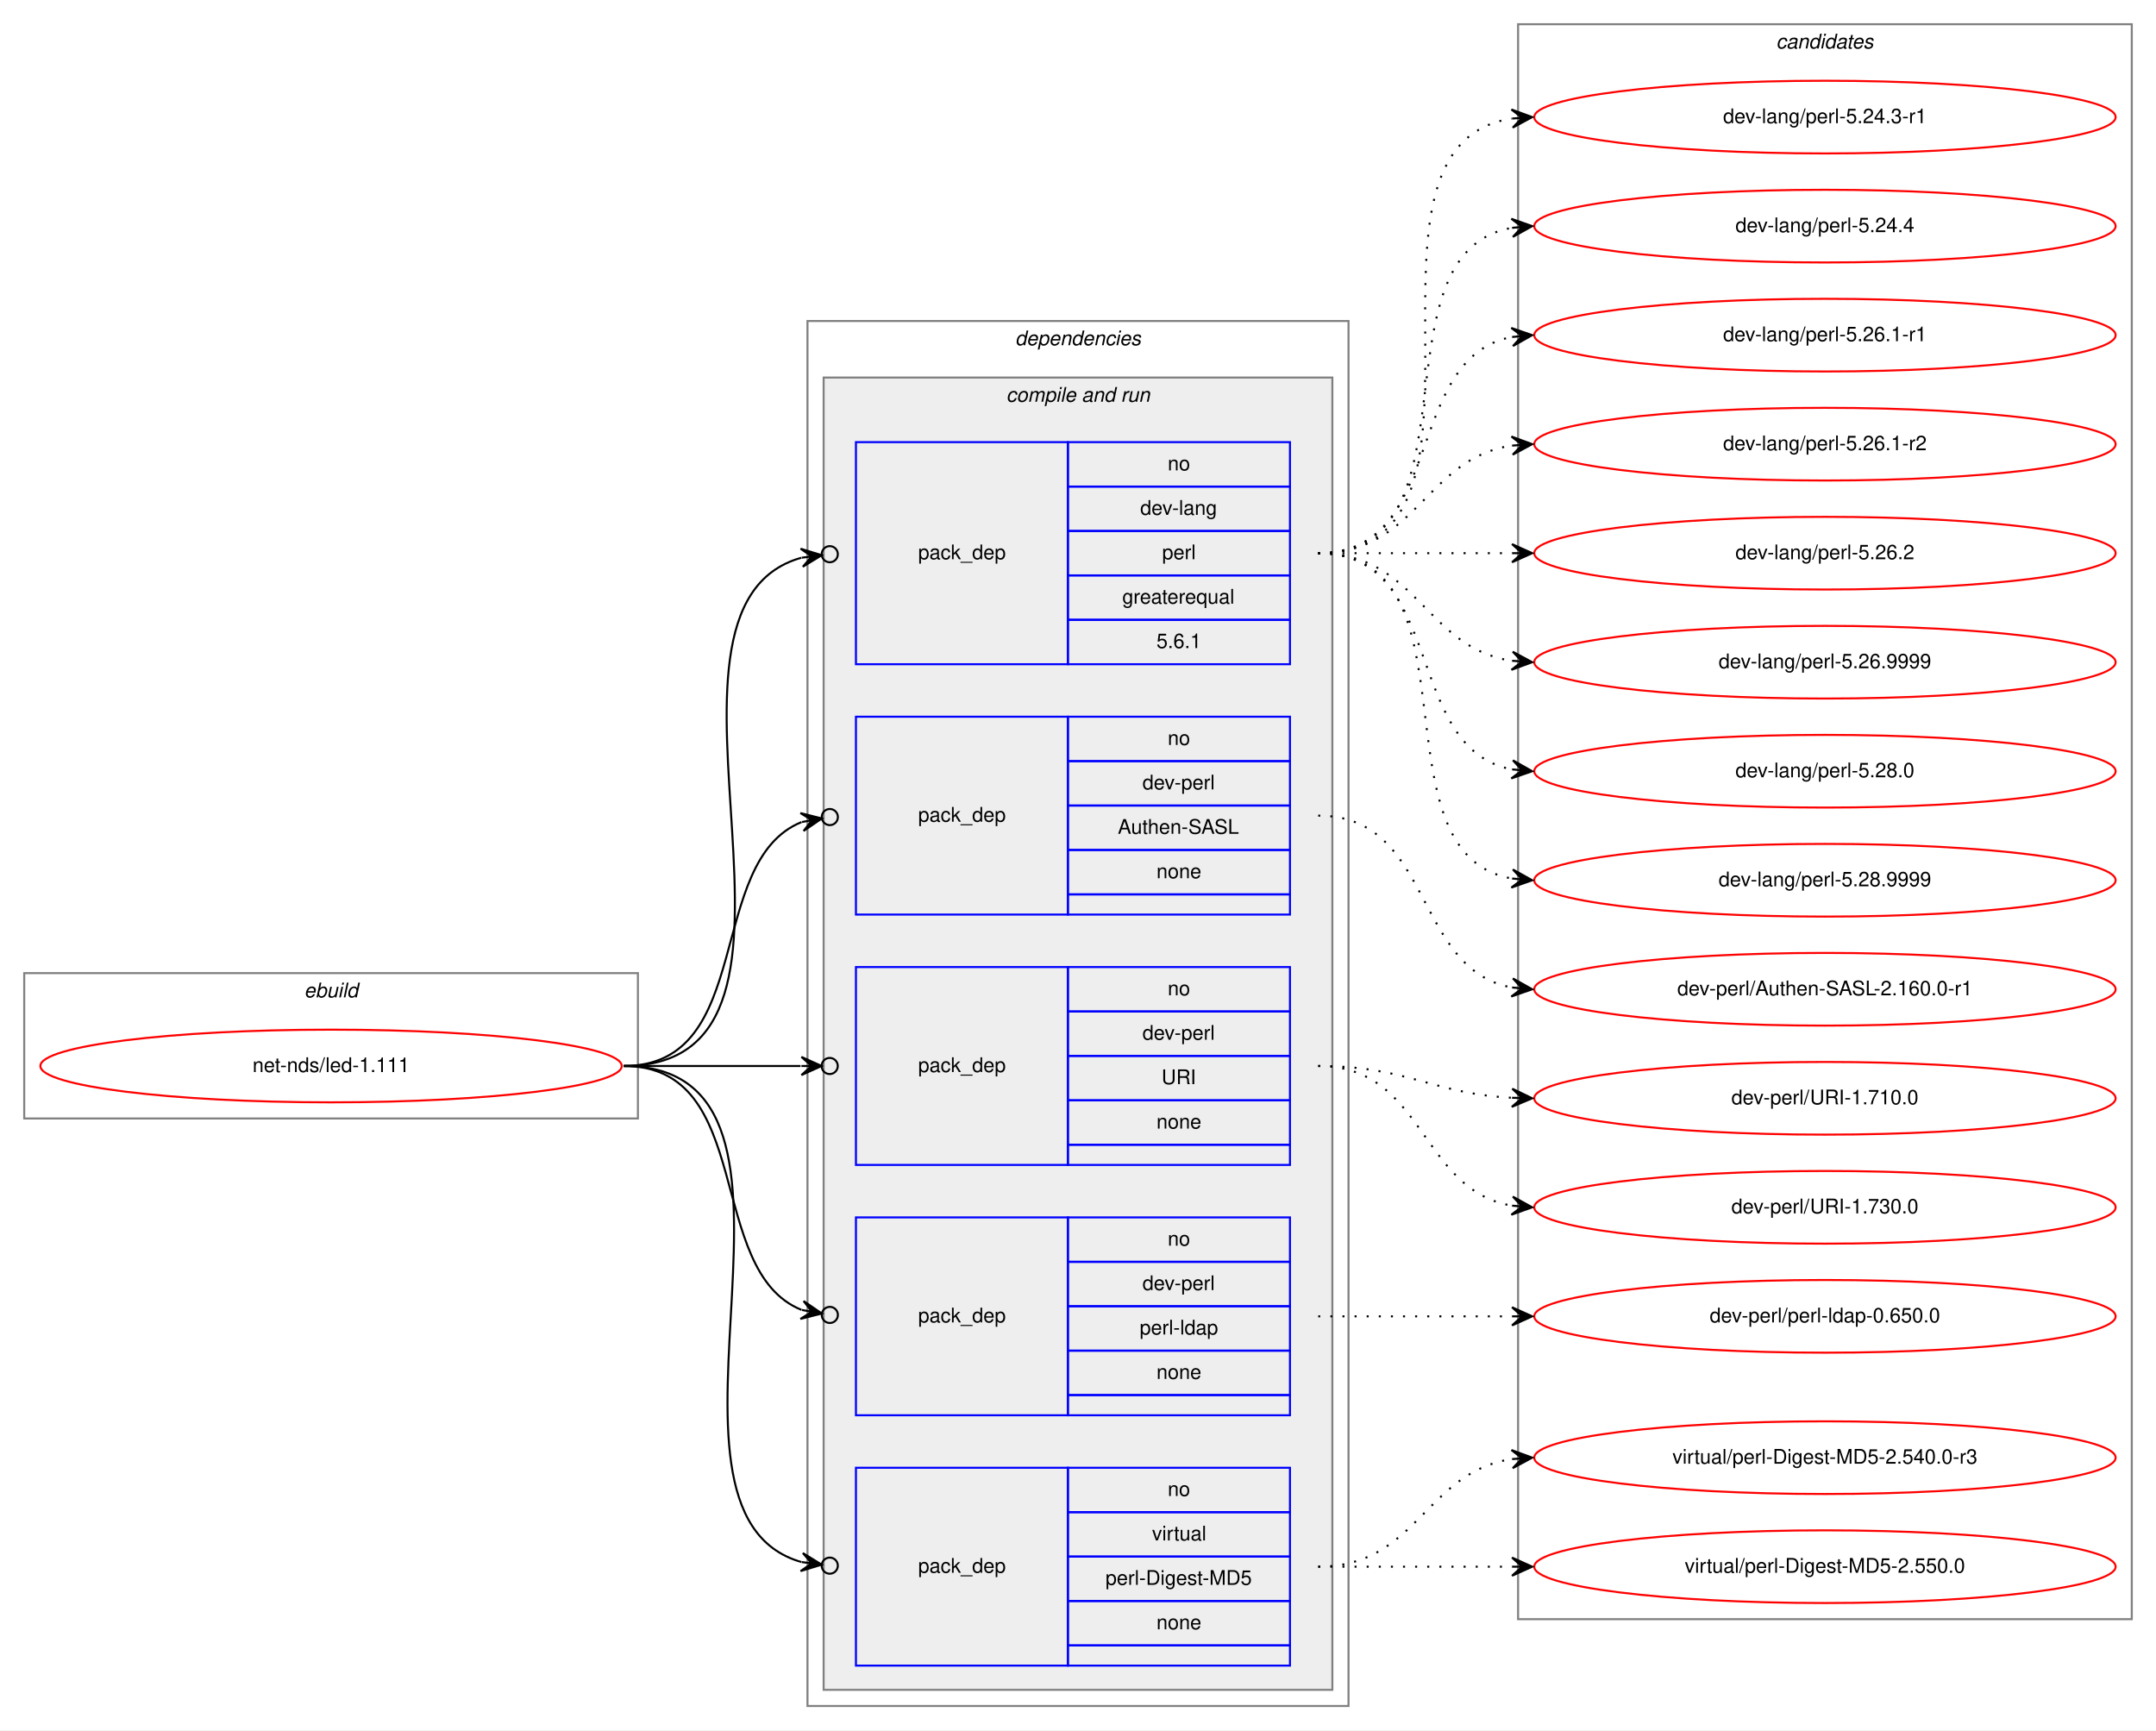
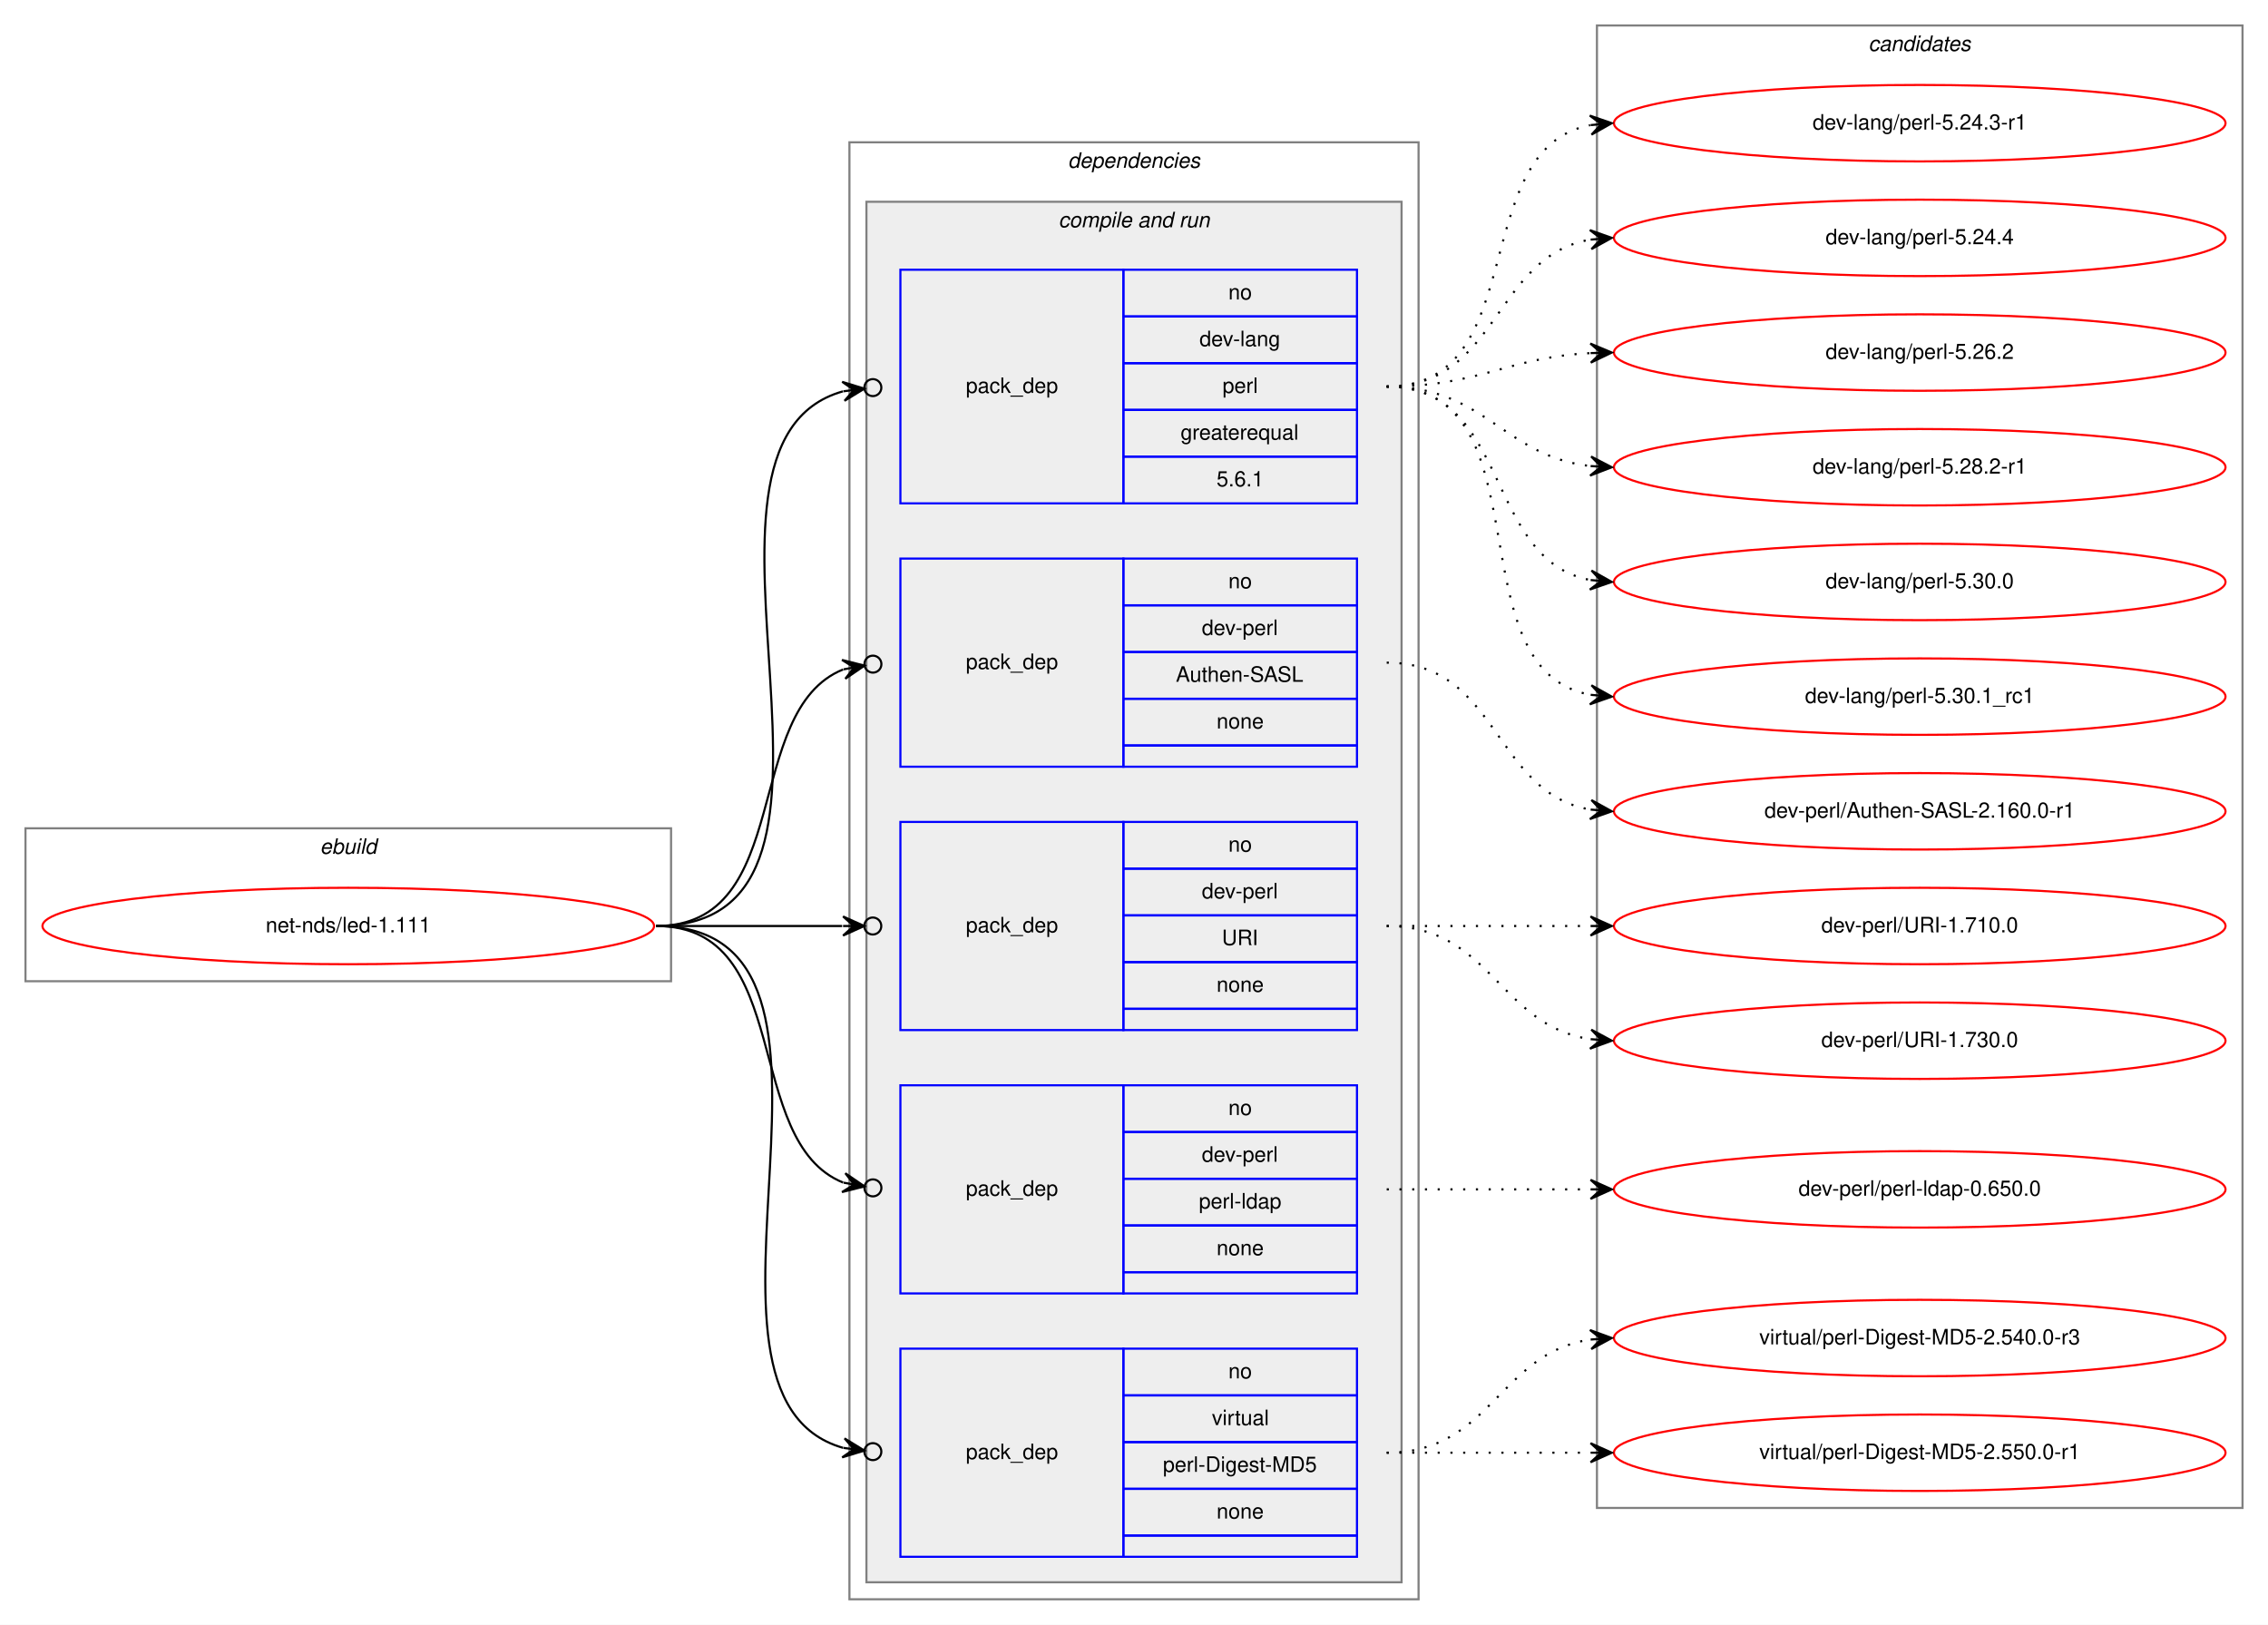
- <svg xmlns="http://www.w3.org/2000/svg" xmlns:xlink="http://www.w3.org/1999/xlink" width="1068pt" height="857pt" viewBox="0.00 0.00 1068.00 857.00">
-   <g id="graph0" class="graph" transform="scale(1 1) rotate(0) translate(4 853)">
-     <polygon fill="white" stroke="transparent" points="-4,4 -4,-853 1064,-853 1064,4 -4,4" />
+ <svg xmlns="http://www.w3.org/2000/svg" xmlns:xlink="http://www.w3.org/1999/xlink" width="1068pt" height="765pt" viewBox="0.00 0.00 1068.00 765.00">
+   <g id="graph0" class="graph" transform="scale(1 1) rotate(0) translate(4 761)">
+     <polygon fill="white" stroke="transparent" points="-4,4 -4,-761 1064,-761 1064,4 -4,4" />
    <g id="clust1" class="cluster">
      <polygon fill="none" stroke="gray" points="8,-299 8,-371 312,-371 312,-299 8,-299" />
      <text text-anchor="start" x="146.66" y="-359" font-family="Helvetica,sans-Serif" font-style="italic" font-size="10.00">ebuild</text>
    </g>
    <g id="clust2" class="cluster">
      <polygon fill="none" stroke="gray" points="396,-8 396,-694 664,-694 664,-8 396,-8" />
      <text text-anchor="start" x="498.88" y="-682" font-family="Helvetica,sans-Serif" font-style="italic" font-size="10.00">dependencies</text>
    </g>
    <g id="clust4" class="cluster">
      <polygon fill="#eeeeee" stroke="gray" points="404,-16 404,-666 656,-666 656,-16 404,-16" />
      <text text-anchor="start" x="494.44" y="-654" font-family="Helvetica,sans-Serif" font-style="italic" font-size="10.00">compile and run</text>
    </g>
    <g id="clust11" class="cluster">
-       <polygon fill="none" stroke="gray" points="748,-51 748,-841 1052,-841 1052,-51 748,-51" />
-       <text text-anchor="start" x="875.82" y="-829" font-family="Helvetica,sans-Serif" font-style="italic" font-size="10.00">candidates</text>
+       <polygon fill="none" stroke="gray" points="748,-51 748,-749 1052,-749 1052,-51 748,-51" />
+       <text text-anchor="start" x="875.82" y="-737" font-family="Helvetica,sans-Serif" font-style="italic" font-size="10.00">candidates</text>
    </g>
    <g id="node1" class="node">
      <g id="a_node1">
        <a xlink:href="../net-nds/led-1.111.svg" xlink:title="net-nds/led-1.111">
          <ellipse fill="none" stroke="red" cx="160" cy="-325" rx="144" ry="18" />
          <text text-anchor="middle" x="160" y="-322" font-family="Helvetica,sans-Serif" font-size="10.00">net-nds/led-1.111</text>
        </a>
      </g>
    </g>
    <g id="node2" class="node">
      <polygon fill="none" stroke="blue" points="420,-524 420,-634 525,-634 525,-524 420,-524" />
      <text text-anchor="start" x="450.82" y="-576" font-family="Helvetica,sans-Serif" font-size="10.00">pack_dep</text>
      <polygon fill="none" stroke="blue" points="525,-612 525,-634 635,-634 635,-612 525,-612" />
      <text text-anchor="start" x="574.44" y="-620" font-family="Helvetica,sans-Serif" font-size="10.00">no</text>
      <polygon fill="none" stroke="blue" points="525,-590 525,-612 635,-612 635,-590 525,-590" />
      <text text-anchor="start" x="560.83" y="-598" font-family="Helvetica,sans-Serif" font-size="10.00">dev-lang</text>
      <polygon fill="none" stroke="blue" points="525,-568 525,-590 635,-590 635,-568 525,-568" />
      <text text-anchor="start" x="571.67" y="-576" font-family="Helvetica,sans-Serif" font-size="10.00">perl</text>
      <polygon fill="none" stroke="blue" points="525,-546 525,-568 635,-568 635,-546 525,-546" />
      <text text-anchor="start" x="551.94" y="-554" font-family="Helvetica,sans-Serif" font-size="10.00">greaterequal</text>
      <polygon fill="none" stroke="blue" points="525,-524 525,-546 635,-546 635,-524 525,-524" />
      <text text-anchor="start" x="568.88" y="-532" font-family="Helvetica,sans-Serif" font-size="10.00">5.6.1</text>
    </g>
    <g id="edge1" class="edge">
      <path fill="none" stroke="black" d="M305,-325C420.52,-325 303.3,-551.51 392.91,-576.73" />
      <ellipse fill="none" stroke="black" cx="407.03" cy="-578.5" rx="4" ry="4" />
      <polygon fill="black" stroke="black" points="403.06,-578 392.58,-581.22 398.1,-577.38 393.14,-576.76 393.14,-576.76 393.14,-576.76 398.1,-577.38 393.7,-572.29 403.06,-578 403.06,-578" />
    </g>
    <g id="node3" class="node">
      <polygon fill="none" stroke="blue" points="420,-400 420,-498 525,-498 525,-400 420,-400" />
      <text text-anchor="start" x="450.82" y="-446" font-family="Helvetica,sans-Serif" font-size="10.00">pack_dep</text>
      <polygon fill="none" stroke="blue" points="525,-476 525,-498 635,-498 635,-476 525,-476" />
      <text text-anchor="start" x="574.44" y="-484" font-family="Helvetica,sans-Serif" font-size="10.00">no</text>
      <polygon fill="none" stroke="blue" points="525,-454 525,-476 635,-476 635,-454 525,-454" />
      <text text-anchor="start" x="561.94" y="-462" font-family="Helvetica,sans-Serif" font-size="10.00">dev-perl</text>
      <polygon fill="none" stroke="blue" points="525,-432 525,-454 635,-454 635,-432 525,-432" />
      <text text-anchor="start" x="549.71" y="-440" font-family="Helvetica,sans-Serif" font-size="10.00">Authen-SASL</text>
      <polygon fill="none" stroke="blue" points="525,-410 525,-432 635,-432 635,-410 525,-410" />
      <text text-anchor="start" x="568.88" y="-418" font-family="Helvetica,sans-Serif" font-size="10.00">none</text>
      <polygon fill="none" stroke="blue" points="525,-400 525,-410 635,-410 635,-400 525,-400" />
    </g>
    <g id="edge2" class="edge">
      <path fill="none" stroke="black" d="M305,-325C370.56,-325 344.94,-426.4 393.05,-445.81" />
      <ellipse fill="none" stroke="black" cx="407.06" cy="-448.3" rx="4" ry="4" />
      <polygon fill="black" stroke="black" points="403.12,-447.6 392.49,-450.28 398.2,-446.73 393.28,-445.85 393.28,-445.85 393.28,-445.85 398.2,-446.73 394.07,-441.42 403.12,-447.6 403.12,-447.6" />
    </g>
    <g id="node4" class="node">
      <polygon fill="none" stroke="blue" points="420,-276 420,-374 525,-374 525,-276 420,-276" />
      <text text-anchor="start" x="450.82" y="-322" font-family="Helvetica,sans-Serif" font-size="10.00">pack_dep</text>
      <polygon fill="none" stroke="blue" points="525,-352 525,-374 635,-374 635,-352 525,-352" />
      <text text-anchor="start" x="574.44" y="-360" font-family="Helvetica,sans-Serif" font-size="10.00">no</text>
      <polygon fill="none" stroke="blue" points="525,-330 525,-352 635,-352 635,-330 525,-330" />
      <text text-anchor="start" x="561.94" y="-338" font-family="Helvetica,sans-Serif" font-size="10.00">dev-perl</text>
      <polygon fill="none" stroke="blue" points="525,-308 525,-330 635,-330 635,-308 525,-308" />
      <text text-anchor="start" x="571.39" y="-316" font-family="Helvetica,sans-Serif" font-size="10.00">URI</text>
      <polygon fill="none" stroke="blue" points="525,-286 525,-308 635,-308 635,-286 525,-286" />
      <text text-anchor="start" x="568.88" y="-294" font-family="Helvetica,sans-Serif" font-size="10.00">none</text>
      <polygon fill="none" stroke="blue" points="525,-276 525,-286 635,-286 635,-276 525,-276" />
    </g>
    <g id="edge3" class="edge">
      <path fill="none" stroke="black" d="M305,-325C345.3,-325 359.75,-325 392.57,-325" />
      <ellipse fill="none" stroke="black" cx="407" cy="-325" rx="4" ry="4" />
      <polygon fill="black" stroke="black" points="403,-325 393,-329.5 398,-325 393,-325 393,-325 393,-325 398,-325 393,-320.5 403,-325 403,-325" />
    </g>
    <g id="node5" class="node">
      <polygon fill="none" stroke="blue" points="420,-152 420,-250 525,-250 525,-152 420,-152" />
      <text text-anchor="start" x="450.82" y="-198" font-family="Helvetica,sans-Serif" font-size="10.00">pack_dep</text>
      <polygon fill="none" stroke="blue" points="525,-228 525,-250 635,-250 635,-228 525,-228" />
      <text text-anchor="start" x="574.44" y="-236" font-family="Helvetica,sans-Serif" font-size="10.00">no</text>
      <polygon fill="none" stroke="blue" points="525,-206 525,-228 635,-228 635,-206 525,-206" />
      <text text-anchor="start" x="561.94" y="-214" font-family="Helvetica,sans-Serif" font-size="10.00">dev-perl</text>
      <polygon fill="none" stroke="blue" points="525,-184 525,-206 635,-206 635,-184 525,-184" />
      <text text-anchor="start" x="560.55" y="-192" font-family="Helvetica,sans-Serif" font-size="10.00">perl-ldap</text>
      <polygon fill="none" stroke="blue" points="525,-162 525,-184 635,-184 635,-162 525,-162" />
      <text text-anchor="start" x="568.88" y="-170" font-family="Helvetica,sans-Serif" font-size="10.00">none</text>
      <polygon fill="none" stroke="blue" points="525,-152 525,-162 635,-162 635,-152 525,-152" />
    </g>
    <g id="edge4" class="edge">
      <path fill="none" stroke="black" d="M305,-325C370.56,-325 344.94,-223.6 393.05,-204.19" />
      <ellipse fill="none" stroke="black" cx="407.06" cy="-201.7" rx="4" ry="4" />
      <polygon fill="black" stroke="black" points="403.12,-202.4 394.07,-208.58 398.2,-203.27 393.28,-204.15 393.28,-204.15 393.28,-204.15 398.2,-203.27 392.49,-199.72 403.12,-202.4 403.12,-202.4" />
    </g>
    <g id="node6" class="node">
      <polygon fill="none" stroke="blue" points="420,-28 420,-126 525,-126 525,-28 420,-28" />
      <text text-anchor="start" x="450.82" y="-74" font-family="Helvetica,sans-Serif" font-size="10.00">pack_dep</text>
      <polygon fill="none" stroke="blue" points="525,-104 525,-126 635,-126 635,-104 525,-104" />
      <text text-anchor="start" x="574.44" y="-112" font-family="Helvetica,sans-Serif" font-size="10.00">no</text>
      <polygon fill="none" stroke="blue" points="525,-82 525,-104 635,-104 635,-82 525,-82" />
      <text text-anchor="start" x="566.67" y="-90" font-family="Helvetica,sans-Serif" font-size="10.00">virtual</text>
      <polygon fill="none" stroke="blue" points="525,-60 525,-82 635,-82 635,-60 525,-60" />
      <text text-anchor="start" x="543.62" y="-68" font-family="Helvetica,sans-Serif" font-size="10.00">perl-Digest-MD5</text>
      <polygon fill="none" stroke="blue" points="525,-38 525,-60 635,-60 635,-38 525,-38" />
      <text text-anchor="start" x="568.88" y="-46" font-family="Helvetica,sans-Serif" font-size="10.00">none</text>
      <polygon fill="none" stroke="blue" points="525,-28 525,-38 635,-38 635,-28 525,-28" />
    </g>
    <g id="edge5" class="edge">
      <path fill="none" stroke="black" d="M305,-325C418.08,-325 305.47,-104.3 392.98,-79.3" />
      <ellipse fill="none" stroke="black" cx="407.03" cy="-77.51" rx="4" ry="4" />
      <polygon fill="black" stroke="black" points="403.06,-78.01 393.71,-83.74 398.1,-78.64 393.14,-79.28 393.14,-79.28 393.14,-79.28 398.1,-78.64 392.58,-74.81 403.06,-78.01 403.06,-78.01" />
    </g>
    <g id="node7" class="node">
      <g id="a_node7">
        <a xlink:href="../dev-lang/perl-5.24.3-r1.svg" xlink:title="dev-lang/perl-5.24.3-r1">
-           <ellipse fill="none" stroke="red" cx="900" cy="-795" rx="144" ry="18" />
-           <text text-anchor="middle" x="900" y="-792" font-family="Helvetica,sans-Serif" font-size="10.00">dev-lang/perl-5.24.3-r1</text>
+           <ellipse fill="none" stroke="red" cx="900" cy="-703" rx="144" ry="18" />
+           <text text-anchor="middle" x="900" y="-700" font-family="Helvetica,sans-Serif" font-size="10.00">dev-lang/perl-5.24.3-r1</text>
        </a>
      </g>
    </g>
    <g id="edge6" class="edge">
-       <path fill="none" stroke="black" stroke-dasharray="1,5" d="M649,-579C752.28,-579 655.19,-780.49 744.77,-794.26" />
-       <polygon fill="black" stroke="black" points="755,-795 744.7,-798.77 750.01,-794.64 745.03,-794.28 745.03,-794.28 745.03,-794.28 750.01,-794.64 745.35,-789.79 755,-795 755,-795" />
+       <path fill="none" stroke="black" stroke-dasharray="1,5" d="M649,-579C717.82,-579 686.17,-690.73 744.79,-702.07" />
+       <polygon fill="black" stroke="black" points="755,-703 744.63,-706.58 750.02,-702.55 745.04,-702.1 745.04,-702.1 745.04,-702.1 750.02,-702.55 745.45,-697.61 755,-703 755,-703" />
    </g>
    <g id="node8" class="node">
      <g id="a_node8">
        <a xlink:href="../dev-lang/perl-5.24.4.svg" xlink:title="dev-lang/perl-5.24.4">
-           <ellipse fill="none" stroke="red" cx="900" cy="-741" rx="144" ry="18" />
-           <text text-anchor="middle" x="900" y="-738" font-family="Helvetica,sans-Serif" font-size="10.00">dev-lang/perl-5.24.4</text>
+           <ellipse fill="none" stroke="red" cx="900" cy="-649" rx="144" ry="18" />
+           <text text-anchor="middle" x="900" y="-646" font-family="Helvetica,sans-Serif" font-size="10.00">dev-lang/perl-5.24.4</text>
        </a>
      </g>
    </g>
    <g id="edge7" class="edge">
-       <path fill="none" stroke="black" stroke-dasharray="1,5" d="M649,-579C731.35,-579 674.36,-727.38 744.73,-740.13" />
-       <polygon fill="black" stroke="black" points="755,-741 744.66,-744.64 750.02,-740.58 745.04,-740.15 745.04,-740.15 745.04,-740.15 750.02,-740.58 745.42,-735.67 755,-741 755,-741" />
+       <path fill="none" stroke="black" stroke-dasharray="1,5" d="M649,-579C701.82,-579 699.17,-640.27 744.84,-648.17" />
+       <polygon fill="black" stroke="black" points="755,-649 744.67,-652.67 750.02,-648.59 745.03,-648.18 745.03,-648.18 745.03,-648.18 750.02,-648.59 745.4,-643.7 755,-649 755,-649" />
    </g>
    <g id="node9" class="node">
      <g id="a_node9">
-         <a xlink:href="../dev-lang/perl-5.26.1-r1.svg" xlink:title="dev-lang/perl-5.26.1-r1">
-           <ellipse fill="none" stroke="red" cx="900" cy="-687" rx="144" ry="18" />
-           <text text-anchor="middle" x="900" y="-684" font-family="Helvetica,sans-Serif" font-size="10.00">dev-lang/perl-5.26.1-r1</text>
+         <a xlink:href="../dev-lang/perl-5.26.2.svg" xlink:title="dev-lang/perl-5.26.2">
+           <ellipse fill="none" stroke="red" cx="900" cy="-595" rx="144" ry="18" />
+           <text text-anchor="middle" x="900" y="-592" font-family="Helvetica,sans-Serif" font-size="10.00">dev-lang/perl-5.26.2</text>
        </a>
      </g>
    </g>
    <g id="edge8" class="edge">
-       <path fill="none" stroke="black" stroke-dasharray="1,5" d="M649,-579C712.58,-579 690.58,-675.51 744.79,-686.07" />
-       <polygon fill="black" stroke="black" points="755,-687 744.63,-690.57 750.02,-686.54 745.04,-686.09 745.04,-686.09 745.04,-686.09 750.02,-686.54 745.45,-681.61 755,-687 755,-687" />
+       <path fill="none" stroke="black" stroke-dasharray="1,5" d="M649,-579C693.11,-579 705.56,-592.71 744.97,-594.75" />
+       <polygon fill="black" stroke="black" points="755,-595 744.89,-599.25 750,-594.87 745,-594.75 745,-594.75 745,-594.75 750,-594.87 745.12,-590.25 755,-595 755,-595" />
    </g>
    <g id="node10" class="node">
      <g id="a_node10">
-         <a xlink:href="../dev-lang/perl-5.26.1-r2.svg" xlink:title="dev-lang/perl-5.26.1-r2">
-           <ellipse fill="none" stroke="red" cx="900" cy="-633" rx="144" ry="18" />
-           <text text-anchor="middle" x="900" y="-630" font-family="Helvetica,sans-Serif" font-size="10.00">dev-lang/perl-5.26.1-r2</text>
+         <a xlink:href="../dev-lang/perl-5.28.2-r1.svg" xlink:title="dev-lang/perl-5.28.2-r1">
+           <ellipse fill="none" stroke="red" cx="900" cy="-541" rx="144" ry="18" />
+           <text text-anchor="middle" x="900" y="-538" font-family="Helvetica,sans-Serif" font-size="10.00">dev-lang/perl-5.28.2-r1</text>
        </a>
      </g>
    </g>
    <g id="edge9" class="edge">
-       <path fill="none" stroke="black" stroke-dasharray="1,5" d="M649,-579C698.26,-579 701.85,-625.87 744.86,-632.28" />
-       <polygon fill="black" stroke="black" points="755,-633 744.71,-636.78 750.01,-632.64 745.03,-632.29 745.03,-632.29 745.03,-632.29 750.01,-632.64 745.35,-627.8 755,-633 755,-633" />
+       <path fill="none" stroke="black" stroke-dasharray="1,5" d="M649,-579C695.43,-579 703.87,-546.29 744.81,-541.57" />
+       <polygon fill="black" stroke="black" points="755,-541 745.27,-546.05 750.01,-541.28 745.02,-541.56 745.02,-541.56 745.02,-541.56 750.01,-541.28 744.77,-537.06 755,-541 755,-541" />
    </g>
    <g id="node11" class="node">
      <g id="a_node11">
-         <a xlink:href="../dev-lang/perl-5.26.2.svg" xlink:title="dev-lang/perl-5.26.2">
-           <ellipse fill="none" stroke="red" cx="900" cy="-579" rx="144" ry="18" />
-           <text text-anchor="middle" x="900" y="-576" font-family="Helvetica,sans-Serif" font-size="10.00">dev-lang/perl-5.26.2</text>
+         <a xlink:href="../dev-lang/perl-5.30.0.svg" xlink:title="dev-lang/perl-5.30.0">
+           <ellipse fill="none" stroke="red" cx="900" cy="-487" rx="144" ry="18" />
+           <text text-anchor="middle" x="900" y="-484" font-family="Helvetica,sans-Serif" font-size="10.00">dev-lang/perl-5.30.0</text>
        </a>
      </g>
    </g>
    <g id="edge10" class="edge">
-       <path fill="none" stroke="black" stroke-dasharray="1,5" d="M649,-579C692.43,-579 705.83,-579 744.57,-579" />
-       <polygon fill="black" stroke="black" points="755,-579 745,-583.5 750,-579 745,-579 745,-579 745,-579 750,-579 745,-574.5 755,-579 755,-579" />
+       <path fill="none" stroke="black" stroke-dasharray="1,5" d="M649,-579C707.73,-579 694.54,-497.47 744.84,-487.91" />
+       <polygon fill="black" stroke="black" points="755,-487 745.44,-492.37 750.02,-487.45 745.04,-487.89 745.04,-487.89 745.04,-487.89 750.02,-487.45 744.64,-483.41 755,-487 755,-487" />
    </g>
    <g id="node12" class="node">
      <g id="a_node12">
-         <a xlink:href="../dev-lang/perl-5.26.9999.svg" xlink:title="dev-lang/perl-5.26.9999">
-           <ellipse fill="none" stroke="red" cx="900" cy="-525" rx="144" ry="18" />
-           <text text-anchor="middle" x="900" y="-522" font-family="Helvetica,sans-Serif" font-size="10.00">dev-lang/perl-5.26.9999</text>
+         <a xlink:href="../dev-lang/perl-5.30.1_rc1.svg" xlink:title="dev-lang/perl-5.30.1_rc1">
+           <ellipse fill="none" stroke="red" cx="900" cy="-433" rx="144" ry="18" />
+           <text text-anchor="middle" x="900" y="-430" font-family="Helvetica,sans-Serif" font-size="10.00">dev-lang/perl-5.30.1_rc1</text>
        </a>
      </g>
    </g>
    <g id="edge11" class="edge">
-       <path fill="none" stroke="black" stroke-dasharray="1,5" d="M649,-579C698.26,-579 701.85,-532.13 744.86,-525.72" />
-       <polygon fill="black" stroke="black" points="755,-525 745.35,-530.2 750.01,-525.36 745.03,-525.71 745.03,-525.71 745.03,-525.71 750.01,-525.36 744.71,-521.22 755,-525 755,-525" />
+       <path fill="none" stroke="black" stroke-dasharray="1,5" d="M649,-579C725.59,-579 679.43,-445.82 744.98,-433.86" />
+       <polygon fill="black" stroke="black" points="755,-433 745.42,-438.34 750.02,-433.43 745.04,-433.85 745.04,-433.85 745.04,-433.85 750.02,-433.43 744.65,-429.37 755,-433 755,-433" />
    </g>
    <g id="node13" class="node">
      <g id="a_node13">
-         <a xlink:href="../dev-lang/perl-5.28.0.svg" xlink:title="dev-lang/perl-5.28.0">
-           <ellipse fill="none" stroke="red" cx="900" cy="-471" rx="144" ry="18" />
-           <text text-anchor="middle" x="900" y="-468" font-family="Helvetica,sans-Serif" font-size="10.00">dev-lang/perl-5.28.0</text>
+         <a xlink:href="../dev-perl/Authen-SASL-2.160.0-r1.svg" xlink:title="dev-perl/Authen-SASL-2.160.0-r1">
+           <ellipse fill="none" stroke="red" cx="900" cy="-379" rx="144" ry="18" />
+           <text text-anchor="middle" x="900" y="-376" font-family="Helvetica,sans-Serif" font-size="10.00">dev-perl/Authen-SASL-2.160.0-r1</text>
        </a>
      </g>
    </g>
    <g id="edge12" class="edge">
-       <path fill="none" stroke="black" stroke-dasharray="1,5" d="M649,-579C712.58,-579 690.58,-482.49 744.79,-471.93" />
-       <polygon fill="black" stroke="black" points="755,-471 745.45,-476.39 750.02,-471.46 745.04,-471.91 745.04,-471.91 745.04,-471.91 750.02,-471.46 744.63,-467.43 755,-471 755,-471" />
+       <path fill="none" stroke="black" stroke-dasharray="1,5" d="M649,-449C701.82,-449 699.17,-387.73 744.84,-379.83" />
+       <polygon fill="black" stroke="black" points="755,-379 745.4,-384.3 750.02,-379.41 745.03,-379.82 745.03,-379.82 745.03,-379.82 750.02,-379.41 744.67,-375.33 755,-379 755,-379" />
    </g>
    <g id="node14" class="node">
      <g id="a_node14">
-         <a xlink:href="../dev-lang/perl-5.28.9999.svg" xlink:title="dev-lang/perl-5.28.9999">
-           <ellipse fill="none" stroke="red" cx="900" cy="-417" rx="144" ry="18" />
-           <text text-anchor="middle" x="900" y="-414" font-family="Helvetica,sans-Serif" font-size="10.00">dev-lang/perl-5.28.9999</text>
+         <a xlink:href="../dev-perl/URI-1.710.0.svg" xlink:title="dev-perl/URI-1.710.0">
+           <ellipse fill="none" stroke="red" cx="900" cy="-325" rx="144" ry="18" />
+           <text text-anchor="middle" x="900" y="-322" font-family="Helvetica,sans-Serif" font-size="10.00">dev-perl/URI-1.710.0</text>
        </a>
      </g>
    </g>
    <g id="edge13" class="edge">
-       <path fill="none" stroke="black" stroke-dasharray="1,5" d="M649,-579C731.35,-579 674.36,-430.62 744.73,-417.87" />
-       <polygon fill="black" stroke="black" points="755,-417 745.42,-422.33 750.02,-417.42 745.04,-417.85 745.04,-417.85 745.04,-417.85 750.02,-417.42 744.66,-413.36 755,-417 755,-417" />
+       <path fill="none" stroke="black" stroke-dasharray="1,5" d="M649,-325C692.43,-325 705.83,-325 744.57,-325" />
+       <polygon fill="black" stroke="black" points="755,-325 745,-329.5 750,-325 745,-325 745,-325 745,-325 750,-325 745,-320.5 755,-325 755,-325" />
    </g>
    <g id="node15" class="node">
      <g id="a_node15">
-         <a xlink:href="../dev-perl/Authen-SASL-2.160.0-r1.svg" xlink:title="dev-perl/Authen-SASL-2.160.0-r1">
-           <ellipse fill="none" stroke="red" cx="900" cy="-363" rx="144" ry="18" />
-           <text text-anchor="middle" x="900" y="-360" font-family="Helvetica,sans-Serif" font-size="10.00">dev-perl/Authen-SASL-2.160.0-r1</text>
+         <a xlink:href="../dev-perl/URI-1.730.0.svg" xlink:title="dev-perl/URI-1.730.0">
+           <ellipse fill="none" stroke="red" cx="900" cy="-271" rx="144" ry="18" />
+           <text text-anchor="middle" x="900" y="-268" font-family="Helvetica,sans-Serif" font-size="10.00">dev-perl/URI-1.730.0</text>
        </a>
      </g>
    </g>
    <g id="edge14" class="edge">
-       <path fill="none" stroke="black" stroke-dasharray="1,5" d="M649,-449C705.99,-449 695.91,-373.1 744.78,-363.91" />
-       <polygon fill="black" stroke="black" points="755,-363 745.44,-368.37 750.02,-363.44 745.04,-363.88 745.04,-363.88 745.04,-363.88 750.02,-363.44 744.64,-359.4 755,-363 755,-363" />
+       <path fill="none" stroke="black" stroke-dasharray="1,5" d="M649,-325C698.26,-325 701.85,-278.13 744.86,-271.72" />
+       <polygon fill="black" stroke="black" points="755,-271 745.35,-276.2 750.01,-271.36 745.03,-271.71 745.03,-271.71 745.03,-271.71 750.01,-271.36 744.71,-267.22 755,-271 755,-271" />
    </g>
    <g id="node16" class="node">
      <g id="a_node16">
-         <a xlink:href="../dev-perl/URI-1.710.0.svg" xlink:title="dev-perl/URI-1.710.0">
-           <ellipse fill="none" stroke="red" cx="900" cy="-309" rx="144" ry="18" />
-           <text text-anchor="middle" x="900" y="-306" font-family="Helvetica,sans-Serif" font-size="10.00">dev-perl/URI-1.710.0</text>
-         </a>
-       </g>
-     </g>
-     <g id="edge15" class="edge">
-       <path fill="none" stroke="black" stroke-dasharray="1,5" d="M649,-325C693.11,-325 705.56,-311.29 744.97,-309.25" />
-       <polygon fill="black" stroke="black" points="755,-309 745.12,-313.75 750,-309.13 745,-309.25 745,-309.25 745,-309.25 750,-309.13 744.89,-304.75 755,-309 755,-309" />
-     </g>
-     <g id="node17" class="node">
-       <g id="a_node17">
-         <a xlink:href="../dev-perl/URI-1.730.0.svg" xlink:title="dev-perl/URI-1.730.0">
-           <ellipse fill="none" stroke="red" cx="900" cy="-255" rx="144" ry="18" />
-           <text text-anchor="middle" x="900" y="-252" font-family="Helvetica,sans-Serif" font-size="10.00">dev-perl/URI-1.730.0</text>
-         </a>
-       </g>
-     </g>
-     <g id="edge16" class="edge">
-       <path fill="none" stroke="black" stroke-dasharray="1,5" d="M649,-325C701.82,-325 699.17,-263.73 744.84,-255.83" />
-       <polygon fill="black" stroke="black" points="755,-255 745.4,-260.3 750.02,-255.41 745.03,-255.82 745.03,-255.82 745.03,-255.82 750.02,-255.41 744.67,-251.33 755,-255 755,-255" />
-     </g>
-     <g id="node18" class="node">
-       <g id="a_node18">
        <a xlink:href="../dev-perl/perl-ldap-0.650.0.svg" xlink:title="dev-perl/perl-ldap-0.650.0">
          <ellipse fill="none" stroke="red" cx="900" cy="-201" rx="144" ry="18" />
          <text text-anchor="middle" x="900" y="-198" font-family="Helvetica,sans-Serif" font-size="10.00">dev-perl/perl-ldap-0.650.0</text>
        </a>
      </g>
    </g>
-     <g id="edge17" class="edge">
+     <g id="edge15" class="edge">
      <path fill="none" stroke="black" stroke-dasharray="1,5" d="M649,-201C692.43,-201 705.83,-201 744.57,-201" />
      <polygon fill="black" stroke="black" points="755,-201 745,-205.5 750,-201 745,-201 745,-201 745,-201 750,-201 745,-196.5 755,-201 755,-201" />
    </g>
-     <g id="node19" class="node">
-       <g id="a_node19">
+     <g id="node17" class="node">
+       <g id="a_node17">
        <a xlink:href="../virtual/perl-Digest-MD5-2.540.0-r3.svg" xlink:title="virtual/perl-Digest-MD5-2.540.0-r3">
          <ellipse fill="none" stroke="red" cx="900" cy="-131" rx="144" ry="18" />
          <text text-anchor="middle" x="900" y="-128" font-family="Helvetica,sans-Serif" font-size="10.00">virtual/perl-Digest-MD5-2.540.0-r3</text>
        </a>
      </g>
    </g>
-     <g id="edge18" class="edge">
+     <g id="edge16" class="edge">
      <path fill="none" stroke="black" stroke-dasharray="1,5" d="M649,-77C698.26,-77 701.85,-123.87 744.86,-130.28" />
      <polygon fill="black" stroke="black" points="755,-131 744.71,-134.78 750.01,-130.64 745.03,-130.29 745.03,-130.29 745.03,-130.29 750.01,-130.64 745.35,-125.8 755,-131 755,-131" />
    </g>
-     <g id="node20" class="node">
-       <g id="a_node20">
-         <a xlink:href="../virtual/perl-Digest-MD5-2.550.0.svg" xlink:title="virtual/perl-Digest-MD5-2.550.0">
+     <g id="node18" class="node">
+       <g id="a_node18">
+         <a xlink:href="../virtual/perl-Digest-MD5-2.550.0-r1.svg" xlink:title="virtual/perl-Digest-MD5-2.550.0-r1">
          <ellipse fill="none" stroke="red" cx="900" cy="-77" rx="144" ry="18" />
-           <text text-anchor="middle" x="900" y="-74" font-family="Helvetica,sans-Serif" font-size="10.00">virtual/perl-Digest-MD5-2.550.0</text>
-         </a>
-       </g>
-     </g>
-     <g id="edge19" class="edge">
+           <text text-anchor="middle" x="900" y="-74" font-family="Helvetica,sans-Serif" font-size="10.00">virtual/perl-Digest-MD5-2.550.0-r1</text>
+         </a>
+       </g>
+     </g>
+     <g id="edge17" class="edge">
      <path fill="none" stroke="black" stroke-dasharray="1,5" d="M649,-77C692.43,-77 705.83,-77 744.57,-77" />
      <polygon fill="black" stroke="black" points="755,-77 745,-81.5 750,-77 745,-77 745,-77 745,-77 750,-77 745,-72.5 755,-77 755,-77" />
    </g>
  </g>
</svg>
